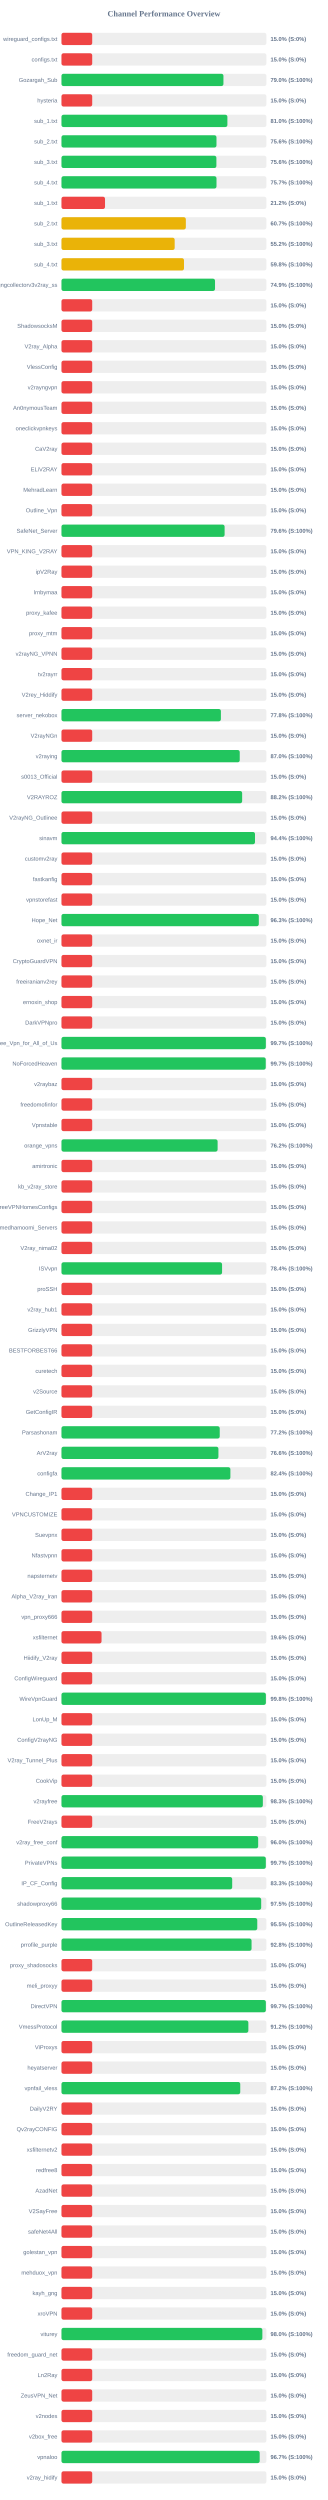
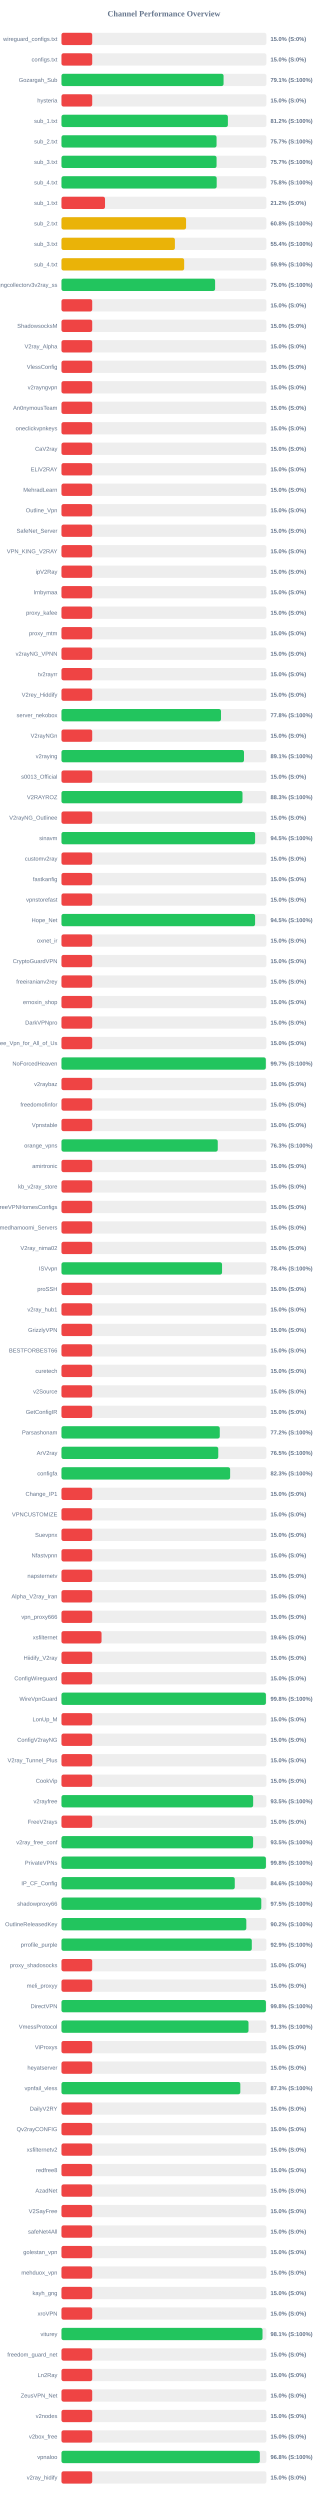
<svg xmlns="http://www.w3.org/2000/svg" width="800" height="6100" version="1.1">
  <style>
        .row { font: 14px Arial; fill: #64748b; }
        .score { font: bold 14px Arial; fill: #64748b; }
    </style>
  <text x="400" y="40" text-anchor="middle" font-size="20px" font-weight="bold" fill="#64748b">Channel Performance Overview</text>
  <rect x="150" y="80" width="500" height="30" fill="#eee" rx="5" />
  <rect x="150" y="80" width="75.0" height="30" fill="#ef4444" rx="5" />
  <text x="140" y="100" text-anchor="end" class="row">wireguard_configs.txt</text>
  <text x="660" y="100" text-anchor="start" class="score">15.0% (S:0%)</text>
  <rect x="150" y="130" width="500" height="30" fill="#eee" rx="5" />
  <rect x="150" y="130" width="75.0" height="30" fill="#ef4444" rx="5" />
  <text x="140" y="150" text-anchor="end" class="row">configs.txt</text>
  <text x="660" y="150" text-anchor="start" class="score">15.0% (S:0%)</text>
  <rect x="150" y="180" width="500" height="30" fill="#eee" rx="5" />
-   <rect x="150" y="180" width="395.2" height="30" fill="#22c55e" rx="5" />
+   <rect x="150" y="180" width="395.5" height="30" fill="#22c55e" rx="5" />
  <text x="140" y="200" text-anchor="end" class="row">Gozargah_Sub</text>
-   <text x="660" y="200" text-anchor="start" class="score">79.0% (S:100%)</text>
+   <text x="660" y="200" text-anchor="start" class="score">79.1% (S:100%)</text>
  <rect x="150" y="230" width="500" height="30" fill="#eee" rx="5" />
  <rect x="150" y="230" width="75.0" height="30" fill="#ef4444" rx="5" />
  <text x="140" y="250" text-anchor="end" class="row">hysteria</text>
  <text x="660" y="250" text-anchor="start" class="score">15.0% (S:0%)</text>
  <rect x="150" y="280" width="500" height="30" fill="#eee" rx="5" />
-   <rect x="150" y="280" width="404.85" height="30" fill="#22c55e" rx="5" />
+   <rect x="150" y="280" width="406.05" height="30" fill="#22c55e" rx="5" />
  <text x="140" y="300" text-anchor="end" class="row">sub_1.txt</text>
-   <text x="660" y="300" text-anchor="start" class="score">81.0% (S:100%)</text>
+   <text x="660" y="300" text-anchor="start" class="score">81.2% (S:100%)</text>
  <rect x="150" y="330" width="500" height="30" fill="#eee" rx="5" />
-   <rect x="150" y="330" width="378.2" height="30" fill="#22c55e" rx="5" />
+   <rect x="150" y="330" width="378.4" height="30" fill="#22c55e" rx="5" />
  <text x="140" y="350" text-anchor="end" class="row">sub_2.txt</text>
-   <text x="660" y="350" text-anchor="start" class="score">75.6% (S:100%)</text>
+   <text x="660" y="350" text-anchor="start" class="score">75.7% (S:100%)</text>
  <rect x="150" y="380" width="500" height="30" fill="#eee" rx="5" />
-   <rect x="150" y="380" width="378.0" height="30" fill="#22c55e" rx="5" />
+   <rect x="150" y="380" width="378.45" height="30" fill="#22c55e" rx="5" />
  <text x="140" y="400" text-anchor="end" class="row">sub_3.txt</text>
-   <text x="660" y="400" text-anchor="start" class="score">75.6% (S:100%)</text>
+   <text x="660" y="400" text-anchor="start" class="score">75.7% (S:100%)</text>
  <rect x="150" y="430" width="500" height="30" fill="#eee" rx="5" />
-   <rect x="150" y="430" width="378.25" height="30" fill="#22c55e" rx="5" />
+   <rect x="150" y="430" width="378.75" height="30" fill="#22c55e" rx="5" />
  <text x="140" y="450" text-anchor="end" class="row">sub_4.txt</text>
-   <text x="660" y="450" text-anchor="start" class="score">75.7% (S:100%)</text>
+   <text x="660" y="450" text-anchor="start" class="score">75.8% (S:100%)</text>
  <rect x="150" y="480" width="500" height="30" fill="#eee" rx="5" />
  <rect x="150" y="480" width="106.25" height="30" fill="#ef4444" rx="5" />
  <text x="140" y="500" text-anchor="end" class="row">sub_1.txt</text>
  <text x="660" y="500" text-anchor="start" class="score">21.2% (S:0%)</text>
  <rect x="150" y="530" width="500" height="30" fill="#eee" rx="5" />
-   <rect x="150" y="530" width="303.45" height="30" fill="#eab308" rx="5" />
+   <rect x="150" y="530" width="304.0" height="30" fill="#eab308" rx="5" />
  <text x="140" y="550" text-anchor="end" class="row">sub_2.txt</text>
-   <text x="660" y="550" text-anchor="start" class="score">60.7% (S:100%)</text>
+   <text x="660" y="550" text-anchor="start" class="score">60.8% (S:100%)</text>
  <rect x="150" y="580" width="500" height="30" fill="#eee" rx="5" />
-   <rect x="150" y="580" width="276.2" height="30" fill="#eab308" rx="5" />
+   <rect x="150" y="580" width="276.75" height="30" fill="#eab308" rx="5" />
  <text x="140" y="600" text-anchor="end" class="row">sub_3.txt</text>
-   <text x="660" y="600" text-anchor="start" class="score">55.2% (S:100%)</text>
+   <text x="660" y="600" text-anchor="start" class="score">55.4% (S:100%)</text>
  <rect x="150" y="630" width="500" height="30" fill="#eee" rx="5" />
-   <rect x="150" y="630" width="298.95" height="30" fill="#eab308" rx="5" />
+   <rect x="150" y="630" width="299.35" height="30" fill="#eab308" rx="5" />
  <text x="140" y="650" text-anchor="end" class="row">sub_4.txt</text>
-   <text x="660" y="650" text-anchor="start" class="score">59.8% (S:100%)</text>
+   <text x="660" y="650" text-anchor="start" class="score">59.9% (S:100%)</text>
  <rect x="150" y="680" width="500" height="30" fill="#eee" rx="5" />
-   <rect x="150" y="680" width="374.65" height="30" fill="#22c55e" rx="5" />
+   <rect x="150" y="680" width="374.85" height="30" fill="#22c55e" rx="5" />
  <text x="140" y="700" text-anchor="end" class="row">kayhgngcollectorv3v2ray_ss</text>
-   <text x="660" y="700" text-anchor="start" class="score">74.9% (S:100%)</text>
+   <text x="660" y="700" text-anchor="start" class="score">75.0% (S:100%)</text>
  <rect x="150" y="730" width="500" height="30" fill="#eee" rx="5" />
  <rect x="150" y="730" width="75.0" height="30" fill="#ef4444" rx="5" />
  <text x="140" y="750" text-anchor="end" class="row" />
  <text x="660" y="750" text-anchor="start" class="score">15.0% (S:0%)</text>
  <rect x="150" y="780" width="500" height="30" fill="#eee" rx="5" />
  <rect x="150" y="780" width="75.0" height="30" fill="#ef4444" rx="5" />
  <text x="140" y="800" text-anchor="end" class="row">ShadowsocksM</text>
  <text x="660" y="800" text-anchor="start" class="score">15.0% (S:0%)</text>
  <rect x="150" y="830" width="500" height="30" fill="#eee" rx="5" />
  <rect x="150" y="830" width="75.0" height="30" fill="#ef4444" rx="5" />
  <text x="140" y="850" text-anchor="end" class="row">V2ray_Alpha</text>
  <text x="660" y="850" text-anchor="start" class="score">15.0% (S:0%)</text>
  <rect x="150" y="880" width="500" height="30" fill="#eee" rx="5" />
  <rect x="150" y="880" width="75.0" height="30" fill="#ef4444" rx="5" />
  <text x="140" y="900" text-anchor="end" class="row">VlessConfig</text>
  <text x="660" y="900" text-anchor="start" class="score">15.0% (S:0%)</text>
  <rect x="150" y="930" width="500" height="30" fill="#eee" rx="5" />
  <rect x="150" y="930" width="75.0" height="30" fill="#ef4444" rx="5" />
  <text x="140" y="950" text-anchor="end" class="row">v2rayngvpn</text>
  <text x="660" y="950" text-anchor="start" class="score">15.0% (S:0%)</text>
  <rect x="150" y="980" width="500" height="30" fill="#eee" rx="5" />
  <rect x="150" y="980" width="75.0" height="30" fill="#ef4444" rx="5" />
  <text x="140" y="1000" text-anchor="end" class="row">An0nymousTeam</text>
  <text x="660" y="1000" text-anchor="start" class="score">15.0% (S:0%)</text>
  <rect x="150" y="1030" width="500" height="30" fill="#eee" rx="5" />
  <rect x="150" y="1030" width="75.0" height="30" fill="#ef4444" rx="5" />
  <text x="140" y="1050" text-anchor="end" class="row">oneclickvpnkeys</text>
  <text x="660" y="1050" text-anchor="start" class="score">15.0% (S:0%)</text>
  <rect x="150" y="1080" width="500" height="30" fill="#eee" rx="5" />
  <rect x="150" y="1080" width="75.0" height="30" fill="#ef4444" rx="5" />
  <text x="140" y="1100" text-anchor="end" class="row">CaV2ray</text>
  <text x="660" y="1100" text-anchor="start" class="score">15.0% (S:0%)</text>
  <rect x="150" y="1130" width="500" height="30" fill="#eee" rx="5" />
  <rect x="150" y="1130" width="75.0" height="30" fill="#ef4444" rx="5" />
  <text x="140" y="1150" text-anchor="end" class="row">ELiV2RAY</text>
  <text x="660" y="1150" text-anchor="start" class="score">15.0% (S:0%)</text>
  <rect x="150" y="1180" width="500" height="30" fill="#eee" rx="5" />
  <rect x="150" y="1180" width="75.0" height="30" fill="#ef4444" rx="5" />
  <text x="140" y="1200" text-anchor="end" class="row">MehradLearn</text>
  <text x="660" y="1200" text-anchor="start" class="score">15.0% (S:0%)</text>
  <rect x="150" y="1230" width="500" height="30" fill="#eee" rx="5" />
  <rect x="150" y="1230" width="75.0" height="30" fill="#ef4444" rx="5" />
  <text x="140" y="1250" text-anchor="end" class="row">Outline_Vpn</text>
  <text x="660" y="1250" text-anchor="start" class="score">15.0% (S:0%)</text>
  <rect x="150" y="1280" width="500" height="30" fill="#eee" rx="5" />
-   <rect x="150" y="1280" width="398.05" height="30" fill="#22c55e" rx="5" />
+   <rect x="150" y="1280" width="75.0" height="30" fill="#ef4444" rx="5" />
  <text x="140" y="1300" text-anchor="end" class="row">SafeNet_Server</text>
-   <text x="660" y="1300" text-anchor="start" class="score">79.6% (S:100%)</text>
+   <text x="660" y="1300" text-anchor="start" class="score">15.0% (S:0%)</text>
  <rect x="150" y="1330" width="500" height="30" fill="#eee" rx="5" />
  <rect x="150" y="1330" width="75.0" height="30" fill="#ef4444" rx="5" />
  <text x="140" y="1350" text-anchor="end" class="row">VPN_KING_V2RAY</text>
  <text x="660" y="1350" text-anchor="start" class="score">15.0% (S:0%)</text>
  <rect x="150" y="1380" width="500" height="30" fill="#eee" rx="5" />
  <rect x="150" y="1380" width="75.0" height="30" fill="#ef4444" rx="5" />
  <text x="140" y="1400" text-anchor="end" class="row">ipV2Ray</text>
  <text x="660" y="1400" text-anchor="start" class="score">15.0% (S:0%)</text>
  <rect x="150" y="1430" width="500" height="30" fill="#eee" rx="5" />
  <rect x="150" y="1430" width="75.0" height="30" fill="#ef4444" rx="5" />
  <text x="140" y="1450" text-anchor="end" class="row">lrnbymaa</text>
  <text x="660" y="1450" text-anchor="start" class="score">15.0% (S:0%)</text>
  <rect x="150" y="1480" width="500" height="30" fill="#eee" rx="5" />
  <rect x="150" y="1480" width="75.0" height="30" fill="#ef4444" rx="5" />
  <text x="140" y="1500" text-anchor="end" class="row">proxy_kafee</text>
  <text x="660" y="1500" text-anchor="start" class="score">15.0% (S:0%)</text>
  <rect x="150" y="1530" width="500" height="30" fill="#eee" rx="5" />
  <rect x="150" y="1530" width="75.0" height="30" fill="#ef4444" rx="5" />
  <text x="140" y="1550" text-anchor="end" class="row">proxy_mtm</text>
  <text x="660" y="1550" text-anchor="start" class="score">15.0% (S:0%)</text>
  <rect x="150" y="1580" width="500" height="30" fill="#eee" rx="5" />
  <rect x="150" y="1580" width="75.0" height="30" fill="#ef4444" rx="5" />
  <text x="140" y="1600" text-anchor="end" class="row">v2rayNG_VPNN</text>
  <text x="660" y="1600" text-anchor="start" class="score">15.0% (S:0%)</text>
  <rect x="150" y="1630" width="500" height="30" fill="#eee" rx="5" />
  <rect x="150" y="1630" width="75.0" height="30" fill="#ef4444" rx="5" />
  <text x="140" y="1650" text-anchor="end" class="row">tv2rayrr</text>
  <text x="660" y="1650" text-anchor="start" class="score">15.0% (S:0%)</text>
  <rect x="150" y="1680" width="500" height="30" fill="#eee" rx="5" />
  <rect x="150" y="1680" width="75.0" height="30" fill="#ef4444" rx="5" />
  <text x="140" y="1700" text-anchor="end" class="row">V2rey_Hiddify</text>
  <text x="660" y="1700" text-anchor="start" class="score">15.0% (S:0%)</text>
  <rect x="150" y="1730" width="500" height="30" fill="#eee" rx="5" />
-   <rect x="150" y="1730" width="389.0" height="30" fill="#22c55e" rx="5" />
+   <rect x="150" y="1730" width="389.25" height="30" fill="#22c55e" rx="5" />
  <text x="140" y="1750" text-anchor="end" class="row">server_nekobox</text>
  <text x="660" y="1750" text-anchor="start" class="score">77.8% (S:100%)</text>
  <rect x="150" y="1780" width="500" height="30" fill="#eee" rx="5" />
  <rect x="150" y="1780" width="75.0" height="30" fill="#ef4444" rx="5" />
  <text x="140" y="1800" text-anchor="end" class="row">V2rayNGn</text>
  <text x="660" y="1800" text-anchor="start" class="score">15.0% (S:0%)</text>
  <rect x="150" y="1830" width="500" height="30" fill="#eee" rx="5" />
-   <rect x="150" y="1830" width="434.95" height="30" fill="#22c55e" rx="5" />
+   <rect x="150" y="1830" width="445.35" height="30" fill="#22c55e" rx="5" />
  <text x="140" y="1850" text-anchor="end" class="row">v2raying</text>
-   <text x="660" y="1850" text-anchor="start" class="score">87.0% (S:100%)</text>
+   <text x="660" y="1850" text-anchor="start" class="score">89.1% (S:100%)</text>
  <rect x="150" y="1880" width="500" height="30" fill="#eee" rx="5" />
  <rect x="150" y="1880" width="75.0" height="30" fill="#ef4444" rx="5" />
  <text x="140" y="1900" text-anchor="end" class="row">s0013_Official</text>
  <text x="660" y="1900" text-anchor="start" class="score">15.0% (S:0%)</text>
  <rect x="150" y="1930" width="500" height="30" fill="#eee" rx="5" />
-   <rect x="150" y="1930" width="440.85" height="30" fill="#22c55e" rx="5" />
+   <rect x="150" y="1930" width="441.7" height="30" fill="#22c55e" rx="5" />
  <text x="140" y="1950" text-anchor="end" class="row">V2RAYROZ</text>
-   <text x="660" y="1950" text-anchor="start" class="score">88.2% (S:100%)</text>
+   <text x="660" y="1950" text-anchor="start" class="score">88.3% (S:100%)</text>
  <rect x="150" y="1980" width="500" height="30" fill="#eee" rx="5" />
  <rect x="150" y="1980" width="75.0" height="30" fill="#ef4444" rx="5" />
  <text x="140" y="2000" text-anchor="end" class="row">V2rayNG_Outlinee</text>
  <text x="660" y="2000" text-anchor="start" class="score">15.0% (S:0%)</text>
  <rect x="150" y="2030" width="500" height="30" fill="#eee" rx="5" />
-   <rect x="150" y="2030" width="472.2" height="30" fill="#22c55e" rx="5" />
+   <rect x="150" y="2030" width="472.45" height="30" fill="#22c55e" rx="5" />
  <text x="140" y="2050" text-anchor="end" class="row">sinavm</text>
-   <text x="660" y="2050" text-anchor="start" class="score">94.4% (S:100%)</text>
+   <text x="660" y="2050" text-anchor="start" class="score">94.5% (S:100%)</text>
  <rect x="150" y="2080" width="500" height="30" fill="#eee" rx="5" />
  <rect x="150" y="2080" width="75.0" height="30" fill="#ef4444" rx="5" />
  <text x="140" y="2100" text-anchor="end" class="row">customv2ray</text>
  <text x="660" y="2100" text-anchor="start" class="score">15.0% (S:0%)</text>
  <rect x="150" y="2130" width="500" height="30" fill="#eee" rx="5" />
  <rect x="150" y="2130" width="75.0" height="30" fill="#ef4444" rx="5" />
  <text x="140" y="2150" text-anchor="end" class="row">fastkanfig</text>
  <text x="660" y="2150" text-anchor="start" class="score">15.0% (S:0%)</text>
  <rect x="150" y="2180" width="500" height="30" fill="#eee" rx="5" />
  <rect x="150" y="2180" width="75.0" height="30" fill="#ef4444" rx="5" />
  <text x="140" y="2200" text-anchor="end" class="row">vpnstorefast</text>
  <text x="660" y="2200" text-anchor="start" class="score">15.0% (S:0%)</text>
  <rect x="150" y="2230" width="500" height="30" fill="#eee" rx="5" />
-   <rect x="150" y="2230" width="481.5" height="30" fill="#22c55e" rx="5" />
+   <rect x="150" y="2230" width="472.4" height="30" fill="#22c55e" rx="5" />
  <text x="140" y="2250" text-anchor="end" class="row">Hope_Net</text>
-   <text x="660" y="2250" text-anchor="start" class="score">96.3% (S:100%)</text>
+   <text x="660" y="2250" text-anchor="start" class="score">94.5% (S:100%)</text>
  <rect x="150" y="2280" width="500" height="30" fill="#eee" rx="5" />
  <rect x="150" y="2280" width="75.0" height="30" fill="#ef4444" rx="5" />
  <text x="140" y="2300" text-anchor="end" class="row">oxnet_ir</text>
  <text x="660" y="2300" text-anchor="start" class="score">15.0% (S:0%)</text>
  <rect x="150" y="2330" width="500" height="30" fill="#eee" rx="5" />
  <rect x="150" y="2330" width="75.0" height="30" fill="#ef4444" rx="5" />
  <text x="140" y="2350" text-anchor="end" class="row">CryptoGuardVPN</text>
  <text x="660" y="2350" text-anchor="start" class="score">15.0% (S:0%)</text>
  <rect x="150" y="2380" width="500" height="30" fill="#eee" rx="5" />
  <rect x="150" y="2380" width="75.0" height="30" fill="#ef4444" rx="5" />
  <text x="140" y="2400" text-anchor="end" class="row">freeiranianv2rey</text>
  <text x="660" y="2400" text-anchor="start" class="score">15.0% (S:0%)</text>
  <rect x="150" y="2430" width="500" height="30" fill="#eee" rx="5" />
  <rect x="150" y="2430" width="75.0" height="30" fill="#ef4444" rx="5" />
  <text x="140" y="2450" text-anchor="end" class="row">ernoxin_shop</text>
  <text x="660" y="2450" text-anchor="start" class="score">15.0% (S:0%)</text>
  <rect x="150" y="2480" width="500" height="30" fill="#eee" rx="5" />
  <rect x="150" y="2480" width="75.0" height="30" fill="#ef4444" rx="5" />
  <text x="140" y="2500" text-anchor="end" class="row">DarkVPNpro</text>
  <text x="660" y="2500" text-anchor="start" class="score">15.0% (S:0%)</text>
  <rect x="150" y="2530" width="500" height="30" fill="#eee" rx="5" />
-   <rect x="150" y="2530" width="498.65" height="30" fill="#22c55e" rx="5" />
+   <rect x="150" y="2530" width="75.0" height="30" fill="#ef4444" rx="5" />
  <text x="140" y="2550" text-anchor="end" class="row">Free_Vpn_for_All_of_Us</text>
-   <text x="660" y="2550" text-anchor="start" class="score">99.7% (S:100%)</text>
+   <text x="660" y="2550" text-anchor="start" class="score">15.0% (S:0%)</text>
  <rect x="150" y="2580" width="500" height="30" fill="#eee" rx="5" />
-   <rect x="150" y="2580" width="498.4" height="30" fill="#22c55e" rx="5" />
+   <rect x="150" y="2580" width="498.6" height="30" fill="#22c55e" rx="5" />
  <text x="140" y="2600" text-anchor="end" class="row">NoForcedHeaven</text>
  <text x="660" y="2600" text-anchor="start" class="score">99.7% (S:100%)</text>
  <rect x="150" y="2630" width="500" height="30" fill="#eee" rx="5" />
  <rect x="150" y="2630" width="75.0" height="30" fill="#ef4444" rx="5" />
  <text x="140" y="2650" text-anchor="end" class="row">v2raybaz</text>
  <text x="660" y="2650" text-anchor="start" class="score">15.0% (S:0%)</text>
  <rect x="150" y="2680" width="500" height="30" fill="#eee" rx="5" />
  <rect x="150" y="2680" width="75.0" height="30" fill="#ef4444" rx="5" />
  <text x="140" y="2700" text-anchor="end" class="row">freedomofinfor</text>
  <text x="660" y="2700" text-anchor="start" class="score">15.0% (S:0%)</text>
  <rect x="150" y="2730" width="500" height="30" fill="#eee" rx="5" />
  <rect x="150" y="2730" width="75.0" height="30" fill="#ef4444" rx="5" />
  <text x="140" y="2750" text-anchor="end" class="row">Vpnstable</text>
  <text x="660" y="2750" text-anchor="start" class="score">15.0% (S:0%)</text>
  <rect x="150" y="2780" width="500" height="30" fill="#eee" rx="5" />
-   <rect x="150" y="2780" width="381.0" height="30" fill="#22c55e" rx="5" />
+   <rect x="150" y="2780" width="381.35" height="30" fill="#22c55e" rx="5" />
  <text x="140" y="2800" text-anchor="end" class="row">orange_vpns</text>
-   <text x="660" y="2800" text-anchor="start" class="score">76.2% (S:100%)</text>
+   <text x="660" y="2800" text-anchor="start" class="score">76.3% (S:100%)</text>
  <rect x="150" y="2830" width="500" height="30" fill="#eee" rx="5" />
  <rect x="150" y="2830" width="75.0" height="30" fill="#ef4444" rx="5" />
  <text x="140" y="2850" text-anchor="end" class="row">amirtronic</text>
  <text x="660" y="2850" text-anchor="start" class="score">15.0% (S:0%)</text>
  <rect x="150" y="2880" width="500" height="30" fill="#eee" rx="5" />
  <rect x="150" y="2880" width="75.0" height="30" fill="#ef4444" rx="5" />
  <text x="140" y="2900" text-anchor="end" class="row">kb_v2ray_store</text>
  <text x="660" y="2900" text-anchor="start" class="score">15.0% (S:0%)</text>
  <rect x="150" y="2930" width="500" height="30" fill="#eee" rx="5" />
  <rect x="150" y="2930" width="75.0" height="30" fill="#ef4444" rx="5" />
  <text x="140" y="2950" text-anchor="end" class="row">FreeVPNHomesConfigs</text>
  <text x="660" y="2950" text-anchor="start" class="score">15.0% (S:0%)</text>
  <rect x="150" y="2980" width="500" height="30" fill="#eee" rx="5" />
  <rect x="150" y="2980" width="75.0" height="30" fill="#ef4444" rx="5" />
  <text x="140" y="3000" text-anchor="end" class="row">Ahmedhamoomi_Servers</text>
  <text x="660" y="3000" text-anchor="start" class="score">15.0% (S:0%)</text>
  <rect x="150" y="3030" width="500" height="30" fill="#eee" rx="5" />
  <rect x="150" y="3030" width="75.0" height="30" fill="#ef4444" rx="5" />
  <text x="140" y="3050" text-anchor="end" class="row">V2ray_nima02</text>
  <text x="660" y="3050" text-anchor="start" class="score">15.0% (S:0%)</text>
  <rect x="150" y="3080" width="500" height="30" fill="#eee" rx="5" />
-   <rect x="150" y="3080" width="391.85" height="30" fill="#22c55e" rx="5" />
+   <rect x="150" y="3080" width="391.8" height="30" fill="#22c55e" rx="5" />
  <text x="140" y="3100" text-anchor="end" class="row">ISVvpn</text>
  <text x="660" y="3100" text-anchor="start" class="score">78.4% (S:100%)</text>
  <rect x="150" y="3130" width="500" height="30" fill="#eee" rx="5" />
  <rect x="150" y="3130" width="75.0" height="30" fill="#ef4444" rx="5" />
  <text x="140" y="3150" text-anchor="end" class="row">proSSH</text>
  <text x="660" y="3150" text-anchor="start" class="score">15.0% (S:0%)</text>
  <rect x="150" y="3180" width="500" height="30" fill="#eee" rx="5" />
  <rect x="150" y="3180" width="75.0" height="30" fill="#ef4444" rx="5" />
  <text x="140" y="3200" text-anchor="end" class="row">v2ray_hub1</text>
  <text x="660" y="3200" text-anchor="start" class="score">15.0% (S:0%)</text>
  <rect x="150" y="3230" width="500" height="30" fill="#eee" rx="5" />
  <rect x="150" y="3230" width="75.0" height="30" fill="#ef4444" rx="5" />
  <text x="140" y="3250" text-anchor="end" class="row">GrizzlyVPN</text>
  <text x="660" y="3250" text-anchor="start" class="score">15.0% (S:0%)</text>
  <rect x="150" y="3280" width="500" height="30" fill="#eee" rx="5" />
  <rect x="150" y="3280" width="75.0" height="30" fill="#ef4444" rx="5" />
  <text x="140" y="3300" text-anchor="end" class="row">BESTFORBEST66</text>
  <text x="660" y="3300" text-anchor="start" class="score">15.0% (S:0%)</text>
  <rect x="150" y="3330" width="500" height="30" fill="#eee" rx="5" />
  <rect x="150" y="3330" width="75.0" height="30" fill="#ef4444" rx="5" />
  <text x="140" y="3350" text-anchor="end" class="row">curetech</text>
  <text x="660" y="3350" text-anchor="start" class="score">15.0% (S:0%)</text>
  <rect x="150" y="3380" width="500" height="30" fill="#eee" rx="5" />
  <rect x="150" y="3380" width="75.0" height="30" fill="#ef4444" rx="5" />
  <text x="140" y="3400" text-anchor="end" class="row">v2Source</text>
  <text x="660" y="3400" text-anchor="start" class="score">15.0% (S:0%)</text>
  <rect x="150" y="3430" width="500" height="30" fill="#eee" rx="5" />
  <rect x="150" y="3430" width="75.0" height="30" fill="#ef4444" rx="5" />
  <text x="140" y="3450" text-anchor="end" class="row">GetConfigIR</text>
  <text x="660" y="3450" text-anchor="start" class="score">15.0% (S:0%)</text>
  <rect x="150" y="3480" width="500" height="30" fill="#eee" rx="5" />
-   <rect x="150" y="3480" width="386.15" height="30" fill="#22c55e" rx="5" />
+   <rect x="150" y="3480" width="386.25" height="30" fill="#22c55e" rx="5" />
  <text x="140" y="3500" text-anchor="end" class="row">Parsashonam</text>
  <text x="660" y="3500" text-anchor="start" class="score">77.2% (S:100%)</text>
  <rect x="150" y="3530" width="500" height="30" fill="#eee" rx="5" />
-   <rect x="150" y="3530" width="382.95" height="30" fill="#22c55e" rx="5" />
+   <rect x="150" y="3530" width="382.55" height="30" fill="#22c55e" rx="5" />
  <text x="140" y="3550" text-anchor="end" class="row">ArV2ray</text>
-   <text x="660" y="3550" text-anchor="start" class="score">76.6% (S:100%)</text>
+   <text x="660" y="3550" text-anchor="start" class="score">76.5% (S:100%)</text>
  <rect x="150" y="3580" width="500" height="30" fill="#eee" rx="5" />
-   <rect x="150" y="3580" width="412.15" height="30" fill="#22c55e" rx="5" />
+   <rect x="150" y="3580" width="411.5" height="30" fill="#22c55e" rx="5" />
  <text x="140" y="3600" text-anchor="end" class="row">configfa</text>
-   <text x="660" y="3600" text-anchor="start" class="score">82.4% (S:100%)</text>
+   <text x="660" y="3600" text-anchor="start" class="score">82.3% (S:100%)</text>
  <rect x="150" y="3630" width="500" height="30" fill="#eee" rx="5" />
  <rect x="150" y="3630" width="75.0" height="30" fill="#ef4444" rx="5" />
  <text x="140" y="3650" text-anchor="end" class="row">Change_IP1</text>
  <text x="660" y="3650" text-anchor="start" class="score">15.0% (S:0%)</text>
  <rect x="150" y="3680" width="500" height="30" fill="#eee" rx="5" />
  <rect x="150" y="3680" width="75.0" height="30" fill="#ef4444" rx="5" />
  <text x="140" y="3700" text-anchor="end" class="row">VPNCUSTOMIZE</text>
  <text x="660" y="3700" text-anchor="start" class="score">15.0% (S:0%)</text>
  <rect x="150" y="3730" width="500" height="30" fill="#eee" rx="5" />
  <rect x="150" y="3730" width="75.0" height="30" fill="#ef4444" rx="5" />
  <text x="140" y="3750" text-anchor="end" class="row">Suevpnx</text>
  <text x="660" y="3750" text-anchor="start" class="score">15.0% (S:0%)</text>
  <rect x="150" y="3780" width="500" height="30" fill="#eee" rx="5" />
  <rect x="150" y="3780" width="75.0" height="30" fill="#ef4444" rx="5" />
  <text x="140" y="3800" text-anchor="end" class="row">Nfastvpnn</text>
  <text x="660" y="3800" text-anchor="start" class="score">15.0% (S:0%)</text>
  <rect x="150" y="3830" width="500" height="30" fill="#eee" rx="5" />
  <rect x="150" y="3830" width="75.0" height="30" fill="#ef4444" rx="5" />
  <text x="140" y="3850" text-anchor="end" class="row">napsternetv</text>
  <text x="660" y="3850" text-anchor="start" class="score">15.0% (S:0%)</text>
  <rect x="150" y="3880" width="500" height="30" fill="#eee" rx="5" />
  <rect x="150" y="3880" width="75.0" height="30" fill="#ef4444" rx="5" />
  <text x="140" y="3900" text-anchor="end" class="row">Alpha_V2ray_Iran</text>
  <text x="660" y="3900" text-anchor="start" class="score">15.0% (S:0%)</text>
  <rect x="150" y="3930" width="500" height="30" fill="#eee" rx="5" />
  <rect x="150" y="3930" width="75.0" height="30" fill="#ef4444" rx="5" />
  <text x="140" y="3950" text-anchor="end" class="row">vpn_proxy666</text>
  <text x="660" y="3950" text-anchor="start" class="score">15.0% (S:0%)</text>
  <rect x="150" y="3980" width="500" height="30" fill="#eee" rx="5" />
  <rect x="150" y="3980" width="97.75" height="30" fill="#ef4444" rx="5" />
  <text x="140" y="4000" text-anchor="end" class="row">xsfilternet</text>
  <text x="660" y="4000" text-anchor="start" class="score">19.6% (S:0%)</text>
  <rect x="150" y="4030" width="500" height="30" fill="#eee" rx="5" />
  <rect x="150" y="4030" width="75.0" height="30" fill="#ef4444" rx="5" />
  <text x="140" y="4050" text-anchor="end" class="row">Hiidify_V2ray</text>
  <text x="660" y="4050" text-anchor="start" class="score">15.0% (S:0%)</text>
  <rect x="150" y="4080" width="500" height="30" fill="#eee" rx="5" />
  <rect x="150" y="4080" width="75.0" height="30" fill="#ef4444" rx="5" />
  <text x="140" y="4100" text-anchor="end" class="row">ConfigWireguard</text>
  <text x="660" y="4100" text-anchor="start" class="score">15.0% (S:0%)</text>
  <rect x="150" y="4130" width="500" height="30" fill="#eee" rx="5" />
-   <rect x="150" y="4130" width="498.75" height="30" fill="#22c55e" rx="5" />
+   <rect x="150" y="4130" width="498.85" height="30" fill="#22c55e" rx="5" />
  <text x="140" y="4150" text-anchor="end" class="row">WireVpnGuard</text>
  <text x="660" y="4150" text-anchor="start" class="score">99.8% (S:100%)</text>
  <rect x="150" y="4180" width="500" height="30" fill="#eee" rx="5" />
  <rect x="150" y="4180" width="75.0" height="30" fill="#ef4444" rx="5" />
  <text x="140" y="4200" text-anchor="end" class="row">LonUp_M</text>
  <text x="660" y="4200" text-anchor="start" class="score">15.0% (S:0%)</text>
  <rect x="150" y="4230" width="500" height="30" fill="#eee" rx="5" />
  <rect x="150" y="4230" width="75.0" height="30" fill="#ef4444" rx="5" />
  <text x="140" y="4250" text-anchor="end" class="row">ConfigV2rayNG</text>
  <text x="660" y="4250" text-anchor="start" class="score">15.0% (S:0%)</text>
  <rect x="150" y="4280" width="500" height="30" fill="#eee" rx="5" />
  <rect x="150" y="4280" width="75.0" height="30" fill="#ef4444" rx="5" />
  <text x="140" y="4300" text-anchor="end" class="row">V2ray_Tunnel_Plus</text>
  <text x="660" y="4300" text-anchor="start" class="score">15.0% (S:0%)</text>
  <rect x="150" y="4330" width="500" height="30" fill="#eee" rx="5" />
  <rect x="150" y="4330" width="75.0" height="30" fill="#ef4444" rx="5" />
  <text x="140" y="4350" text-anchor="end" class="row">CookVip</text>
  <text x="660" y="4350" text-anchor="start" class="score">15.0% (S:0%)</text>
  <rect x="150" y="4380" width="500" height="30" fill="#eee" rx="5" />
-   <rect x="150" y="4380" width="491.35" height="30" fill="#22c55e" rx="5" />
+   <rect x="150" y="4380" width="467.7" height="30" fill="#22c55e" rx="5" />
  <text x="140" y="4400" text-anchor="end" class="row">v2rayfree</text>
-   <text x="660" y="4400" text-anchor="start" class="score">98.3% (S:100%)</text>
+   <text x="660" y="4400" text-anchor="start" class="score">93.5% (S:100%)</text>
  <rect x="150" y="4430" width="500" height="30" fill="#eee" rx="5" />
  <rect x="150" y="4430" width="75.0" height="30" fill="#ef4444" rx="5" />
  <text x="140" y="4450" text-anchor="end" class="row">FreeV2rays</text>
  <text x="660" y="4450" text-anchor="start" class="score">15.0% (S:0%)</text>
  <rect x="150" y="4480" width="500" height="30" fill="#eee" rx="5" />
-   <rect x="150" y="4480" width="479.95" height="30" fill="#22c55e" rx="5" />
+   <rect x="150" y="4480" width="467.6" height="30" fill="#22c55e" rx="5" />
  <text x="140" y="4500" text-anchor="end" class="row">v2ray_free_conf</text>
-   <text x="660" y="4500" text-anchor="start" class="score">96.0% (S:100%)</text>
+   <text x="660" y="4500" text-anchor="start" class="score">93.5% (S:100%)</text>
  <rect x="150" y="4530" width="500" height="30" fill="#eee" rx="5" />
-   <rect x="150" y="4530" width="498.6" height="30" fill="#22c55e" rx="5" />
+   <rect x="150" y="4530" width="498.85" height="30" fill="#22c55e" rx="5" />
  <text x="140" y="4550" text-anchor="end" class="row">PrivateVPNs</text>
-   <text x="660" y="4550" text-anchor="start" class="score">99.7% (S:100%)</text>
+   <text x="660" y="4550" text-anchor="start" class="score">99.8% (S:100%)</text>
  <rect x="150" y="4580" width="500" height="30" fill="#eee" rx="5" />
-   <rect x="150" y="4580" width="416.55" height="30" fill="#22c55e" rx="5" />
+   <rect x="150" y="4580" width="422.85" height="30" fill="#22c55e" rx="5" />
  <text x="140" y="4600" text-anchor="end" class="row">IP_CF_Config</text>
-   <text x="660" y="4600" text-anchor="start" class="score">83.3% (S:100%)</text>
+   <text x="660" y="4600" text-anchor="start" class="score">84.6% (S:100%)</text>
  <rect x="150" y="4630" width="500" height="30" fill="#eee" rx="5" />
-   <rect x="150" y="4630" width="487.3" height="30" fill="#22c55e" rx="5" />
+   <rect x="150" y="4630" width="487.55" height="30" fill="#22c55e" rx="5" />
  <text x="140" y="4650" text-anchor="end" class="row">shadowproxy66</text>
  <text x="660" y="4650" text-anchor="start" class="score">97.5% (S:100%)</text>
  <rect x="150" y="4680" width="500" height="30" fill="#eee" rx="5" />
-   <rect x="150" y="4680" width="477.75" height="30" fill="#22c55e" rx="5" />
+   <rect x="150" y="4680" width="451.0" height="30" fill="#22c55e" rx="5" />
  <text x="140" y="4700" text-anchor="end" class="row">OutlineReleasedKey</text>
-   <text x="660" y="4700" text-anchor="start" class="score">95.5% (S:100%)</text>
+   <text x="660" y="4700" text-anchor="start" class="score">90.2% (S:100%)</text>
  <rect x="150" y="4730" width="500" height="30" fill="#eee" rx="5" />
-   <rect x="150" y="4730" width="463.8" height="30" fill="#22c55e" rx="5" />
+   <rect x="150" y="4730" width="464.4" height="30" fill="#22c55e" rx="5" />
  <text x="140" y="4750" text-anchor="end" class="row">prrofile_purple</text>
-   <text x="660" y="4750" text-anchor="start" class="score">92.8% (S:100%)</text>
+   <text x="660" y="4750" text-anchor="start" class="score">92.9% (S:100%)</text>
  <rect x="150" y="4780" width="500" height="30" fill="#eee" rx="5" />
  <rect x="150" y="4780" width="75.0" height="30" fill="#ef4444" rx="5" />
  <text x="140" y="4800" text-anchor="end" class="row">proxy_shadosocks</text>
  <text x="660" y="4800" text-anchor="start" class="score">15.0% (S:0%)</text>
  <rect x="150" y="4830" width="500" height="30" fill="#eee" rx="5" />
  <rect x="150" y="4830" width="75.0" height="30" fill="#ef4444" rx="5" />
  <text x="140" y="4850" text-anchor="end" class="row">meli_proxyy</text>
  <text x="660" y="4850" text-anchor="start" class="score">15.0% (S:0%)</text>
  <rect x="150" y="4880" width="500" height="30" fill="#eee" rx="5" />
-   <rect x="150" y="4880" width="498.7" height="30" fill="#22c55e" rx="5" />
+   <rect x="150" y="4880" width="498.85" height="30" fill="#22c55e" rx="5" />
  <text x="140" y="4900" text-anchor="end" class="row">DirectVPN</text>
-   <text x="660" y="4900" text-anchor="start" class="score">99.7% (S:100%)</text>
+   <text x="660" y="4900" text-anchor="start" class="score">99.8% (S:100%)</text>
  <rect x="150" y="4930" width="500" height="30" fill="#eee" rx="5" />
-   <rect x="150" y="4930" width="456.0" height="30" fill="#22c55e" rx="5" />
+   <rect x="150" y="4930" width="456.35" height="30" fill="#22c55e" rx="5" />
  <text x="140" y="4950" text-anchor="end" class="row">VmessProtocol</text>
-   <text x="660" y="4950" text-anchor="start" class="score">91.2% (S:100%)</text>
+   <text x="660" y="4950" text-anchor="start" class="score">91.3% (S:100%)</text>
  <rect x="150" y="4980" width="500" height="30" fill="#eee" rx="5" />
  <rect x="150" y="4980" width="75.0" height="30" fill="#ef4444" rx="5" />
  <text x="140" y="5000" text-anchor="end" class="row">ViProxys</text>
  <text x="660" y="5000" text-anchor="start" class="score">15.0% (S:0%)</text>
  <rect x="150" y="5030" width="500" height="30" fill="#eee" rx="5" />
  <rect x="150" y="5030" width="75.0" height="30" fill="#ef4444" rx="5" />
  <text x="140" y="5050" text-anchor="end" class="row">heyatserver</text>
  <text x="660" y="5050" text-anchor="start" class="score">15.0% (S:0%)</text>
  <rect x="150" y="5080" width="500" height="30" fill="#eee" rx="5" />
-   <rect x="150" y="5080" width="436.2" height="30" fill="#22c55e" rx="5" />
+   <rect x="150" y="5080" width="436.35" height="30" fill="#22c55e" rx="5" />
  <text x="140" y="5100" text-anchor="end" class="row">vpnfail_vless</text>
-   <text x="660" y="5100" text-anchor="start" class="score">87.2% (S:100%)</text>
+   <text x="660" y="5100" text-anchor="start" class="score">87.3% (S:100%)</text>
  <rect x="150" y="5130" width="500" height="30" fill="#eee" rx="5" />
  <rect x="150" y="5130" width="75.0" height="30" fill="#ef4444" rx="5" />
  <text x="140" y="5150" text-anchor="end" class="row">DailyV2RY</text>
  <text x="660" y="5150" text-anchor="start" class="score">15.0% (S:0%)</text>
  <rect x="150" y="5180" width="500" height="30" fill="#eee" rx="5" />
  <rect x="150" y="5180" width="75.0" height="30" fill="#ef4444" rx="5" />
  <text x="140" y="5200" text-anchor="end" class="row">Qv2rayCONFIG</text>
  <text x="660" y="5200" text-anchor="start" class="score">15.0% (S:0%)</text>
  <rect x="150" y="5230" width="500" height="30" fill="#eee" rx="5" />
  <rect x="150" y="5230" width="75.0" height="30" fill="#ef4444" rx="5" />
  <text x="140" y="5250" text-anchor="end" class="row">xsfilternetv2</text>
  <text x="660" y="5250" text-anchor="start" class="score">15.0% (S:0%)</text>
  <rect x="150" y="5280" width="500" height="30" fill="#eee" rx="5" />
  <rect x="150" y="5280" width="75.0" height="30" fill="#ef4444" rx="5" />
  <text x="140" y="5300" text-anchor="end" class="row">redfree8</text>
  <text x="660" y="5300" text-anchor="start" class="score">15.0% (S:0%)</text>
  <rect x="150" y="5330" width="500" height="30" fill="#eee" rx="5" />
  <rect x="150" y="5330" width="75.0" height="30" fill="#ef4444" rx="5" />
  <text x="140" y="5350" text-anchor="end" class="row">AzadNet</text>
  <text x="660" y="5350" text-anchor="start" class="score">15.0% (S:0%)</text>
  <rect x="150" y="5380" width="500" height="30" fill="#eee" rx="5" />
  <rect x="150" y="5380" width="75.0" height="30" fill="#ef4444" rx="5" />
  <text x="140" y="5400" text-anchor="end" class="row">V2SayFree</text>
  <text x="660" y="5400" text-anchor="start" class="score">15.0% (S:0%)</text>
  <rect x="150" y="5430" width="500" height="30" fill="#eee" rx="5" />
  <rect x="150" y="5430" width="75.0" height="30" fill="#ef4444" rx="5" />
  <text x="140" y="5450" text-anchor="end" class="row">safeNet4All</text>
  <text x="660" y="5450" text-anchor="start" class="score">15.0% (S:0%)</text>
  <rect x="150" y="5480" width="500" height="30" fill="#eee" rx="5" />
  <rect x="150" y="5480" width="75.0" height="30" fill="#ef4444" rx="5" />
  <text x="140" y="5500" text-anchor="end" class="row">golestan_vpn</text>
  <text x="660" y="5500" text-anchor="start" class="score">15.0% (S:0%)</text>
  <rect x="150" y="5530" width="500" height="30" fill="#eee" rx="5" />
  <rect x="150" y="5530" width="75.0" height="30" fill="#ef4444" rx="5" />
  <text x="140" y="5550" text-anchor="end" class="row">mehduox_vpn</text>
  <text x="660" y="5550" text-anchor="start" class="score">15.0% (S:0%)</text>
  <rect x="150" y="5580" width="500" height="30" fill="#eee" rx="5" />
  <rect x="150" y="5580" width="75.0" height="30" fill="#ef4444" rx="5" />
  <text x="140" y="5600" text-anchor="end" class="row">kayh_gng</text>
  <text x="660" y="5600" text-anchor="start" class="score">15.0% (S:0%)</text>
  <rect x="150" y="5630" width="500" height="30" fill="#eee" rx="5" />
  <rect x="150" y="5630" width="75.0" height="30" fill="#ef4444" rx="5" />
  <text x="140" y="5650" text-anchor="end" class="row">xroVPN</text>
  <text x="660" y="5650" text-anchor="start" class="score">15.0% (S:0%)</text>
  <rect x="150" y="5680" width="500" height="30" fill="#eee" rx="5" />
-   <rect x="150" y="5680" width="490.15" height="30" fill="#22c55e" rx="5" />
+   <rect x="150" y="5680" width="490.55" height="30" fill="#22c55e" rx="5" />
  <text x="140" y="5700" text-anchor="end" class="row">viturey</text>
-   <text x="660" y="5700" text-anchor="start" class="score">98.0% (S:100%)</text>
+   <text x="660" y="5700" text-anchor="start" class="score">98.1% (S:100%)</text>
  <rect x="150" y="5730" width="500" height="30" fill="#eee" rx="5" />
  <rect x="150" y="5730" width="75.0" height="30" fill="#ef4444" rx="5" />
  <text x="140" y="5750" text-anchor="end" class="row">freedom_guard_net</text>
  <text x="660" y="5750" text-anchor="start" class="score">15.0% (S:0%)</text>
  <rect x="150" y="5780" width="500" height="30" fill="#eee" rx="5" />
  <rect x="150" y="5780" width="75.0" height="30" fill="#ef4444" rx="5" />
  <text x="140" y="5800" text-anchor="end" class="row">Ln2Ray</text>
  <text x="660" y="5800" text-anchor="start" class="score">15.0% (S:0%)</text>
  <rect x="150" y="5830" width="500" height="30" fill="#eee" rx="5" />
  <rect x="150" y="5830" width="75.0" height="30" fill="#ef4444" rx="5" />
  <text x="140" y="5850" text-anchor="end" class="row">ZeusVPN_Net</text>
  <text x="660" y="5850" text-anchor="start" class="score">15.0% (S:0%)</text>
  <rect x="150" y="5880" width="500" height="30" fill="#eee" rx="5" />
  <rect x="150" y="5880" width="75.0" height="30" fill="#ef4444" rx="5" />
  <text x="140" y="5900" text-anchor="end" class="row">v2nodes</text>
  <text x="660" y="5900" text-anchor="start" class="score">15.0% (S:0%)</text>
  <rect x="150" y="5930" width="500" height="30" fill="#eee" rx="5" />
  <rect x="150" y="5930" width="75.0" height="30" fill="#ef4444" rx="5" />
  <text x="140" y="5950" text-anchor="end" class="row">v2box_free</text>
  <text x="660" y="5950" text-anchor="start" class="score">15.0% (S:0%)</text>
  <rect x="150" y="5980" width="500" height="30" fill="#eee" rx="5" />
-   <rect x="150" y="5980" width="483.65" height="30" fill="#22c55e" rx="5" />
+   <rect x="150" y="5980" width="484.0" height="30" fill="#22c55e" rx="5" />
  <text x="140" y="6000" text-anchor="end" class="row">vpnaloo</text>
-   <text x="660" y="6000" text-anchor="start" class="score">96.7% (S:100%)</text>
+   <text x="660" y="6000" text-anchor="start" class="score">96.8% (S:100%)</text>
  <rect x="150" y="6030" width="500" height="30" fill="#eee" rx="5" />
  <rect x="150" y="6030" width="75.0" height="30" fill="#ef4444" rx="5" />
  <text x="140" y="6050" text-anchor="end" class="row">v2ray_hidify</text>
  <text x="660" y="6050" text-anchor="start" class="score">15.0% (S:0%)</text>
</svg>
